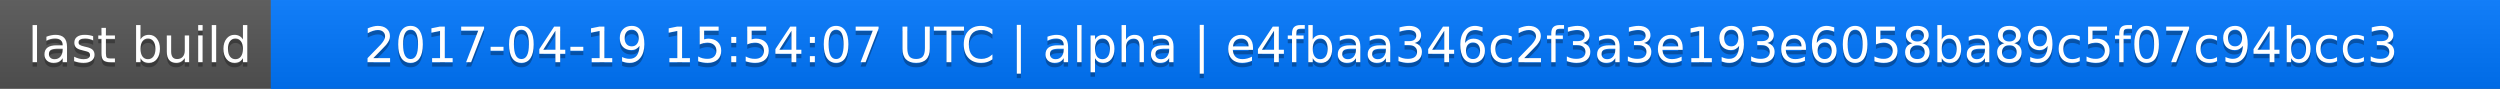
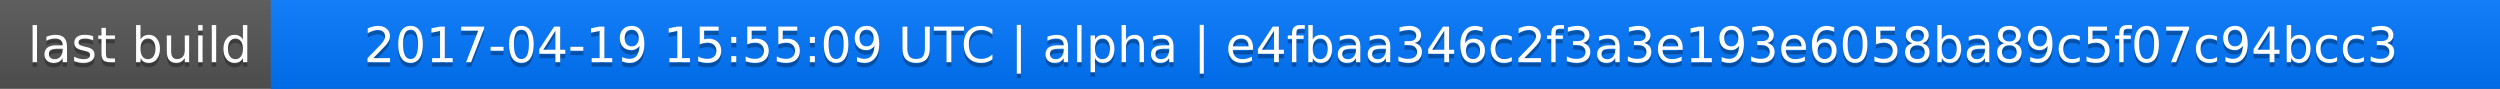
<svg xmlns="http://www.w3.org/2000/svg" width="563" height="20">
  <linearGradient id="a" x2="0" y2="100%">
    <stop offset="0" stop-color="#bbb" stop-opacity=".1" />
    <stop offset="1" stop-opacity=".1" />
  </linearGradient>
  <rect rx="0" width="563" height="20" fill="#555" />
  <rect rx="0" x="61" width="502" height="20" fill="#07f" />
  <path fill="#07f" d="M61 0h4v20h-4z" />
  <rect rx="0" width="563" height="20" fill="url(#a)" />
  <g fill="#fff" text-anchor="middle" font-family="DejaVu Sans,Verdana,Geneva,sans-serif" font-size="11">
    <text x="31.5" y="15" fill="#010101" fill-opacity=".3">last build</text>
    <text x="31.5" y="14">last build</text>
-     <text x="311" y="15" fill="#010101" fill-opacity=".3">2017-04-19 15:54:07 UTC | alpha | e4fbaa346c2f3a3e193e6058ba89c5f07c94bcc3</text>
-     <text x="311" y="14">2017-04-19 15:54:07 UTC | alpha | e4fbaa346c2f3a3e193e6058ba89c5f07c94bcc3</text>
+     <text x="311" y="15" fill="#010101" fill-opacity=".3">2017-04-19 15:55:09 UTC | alpha | e4fbaa346c2f3a3e193e6058ba89c5f07c94bcc3</text>
+     <text x="311" y="14">2017-04-19 15:55:09 UTC | alpha | e4fbaa346c2f3a3e193e6058ba89c5f07c94bcc3</text>
  </g>
</svg>
